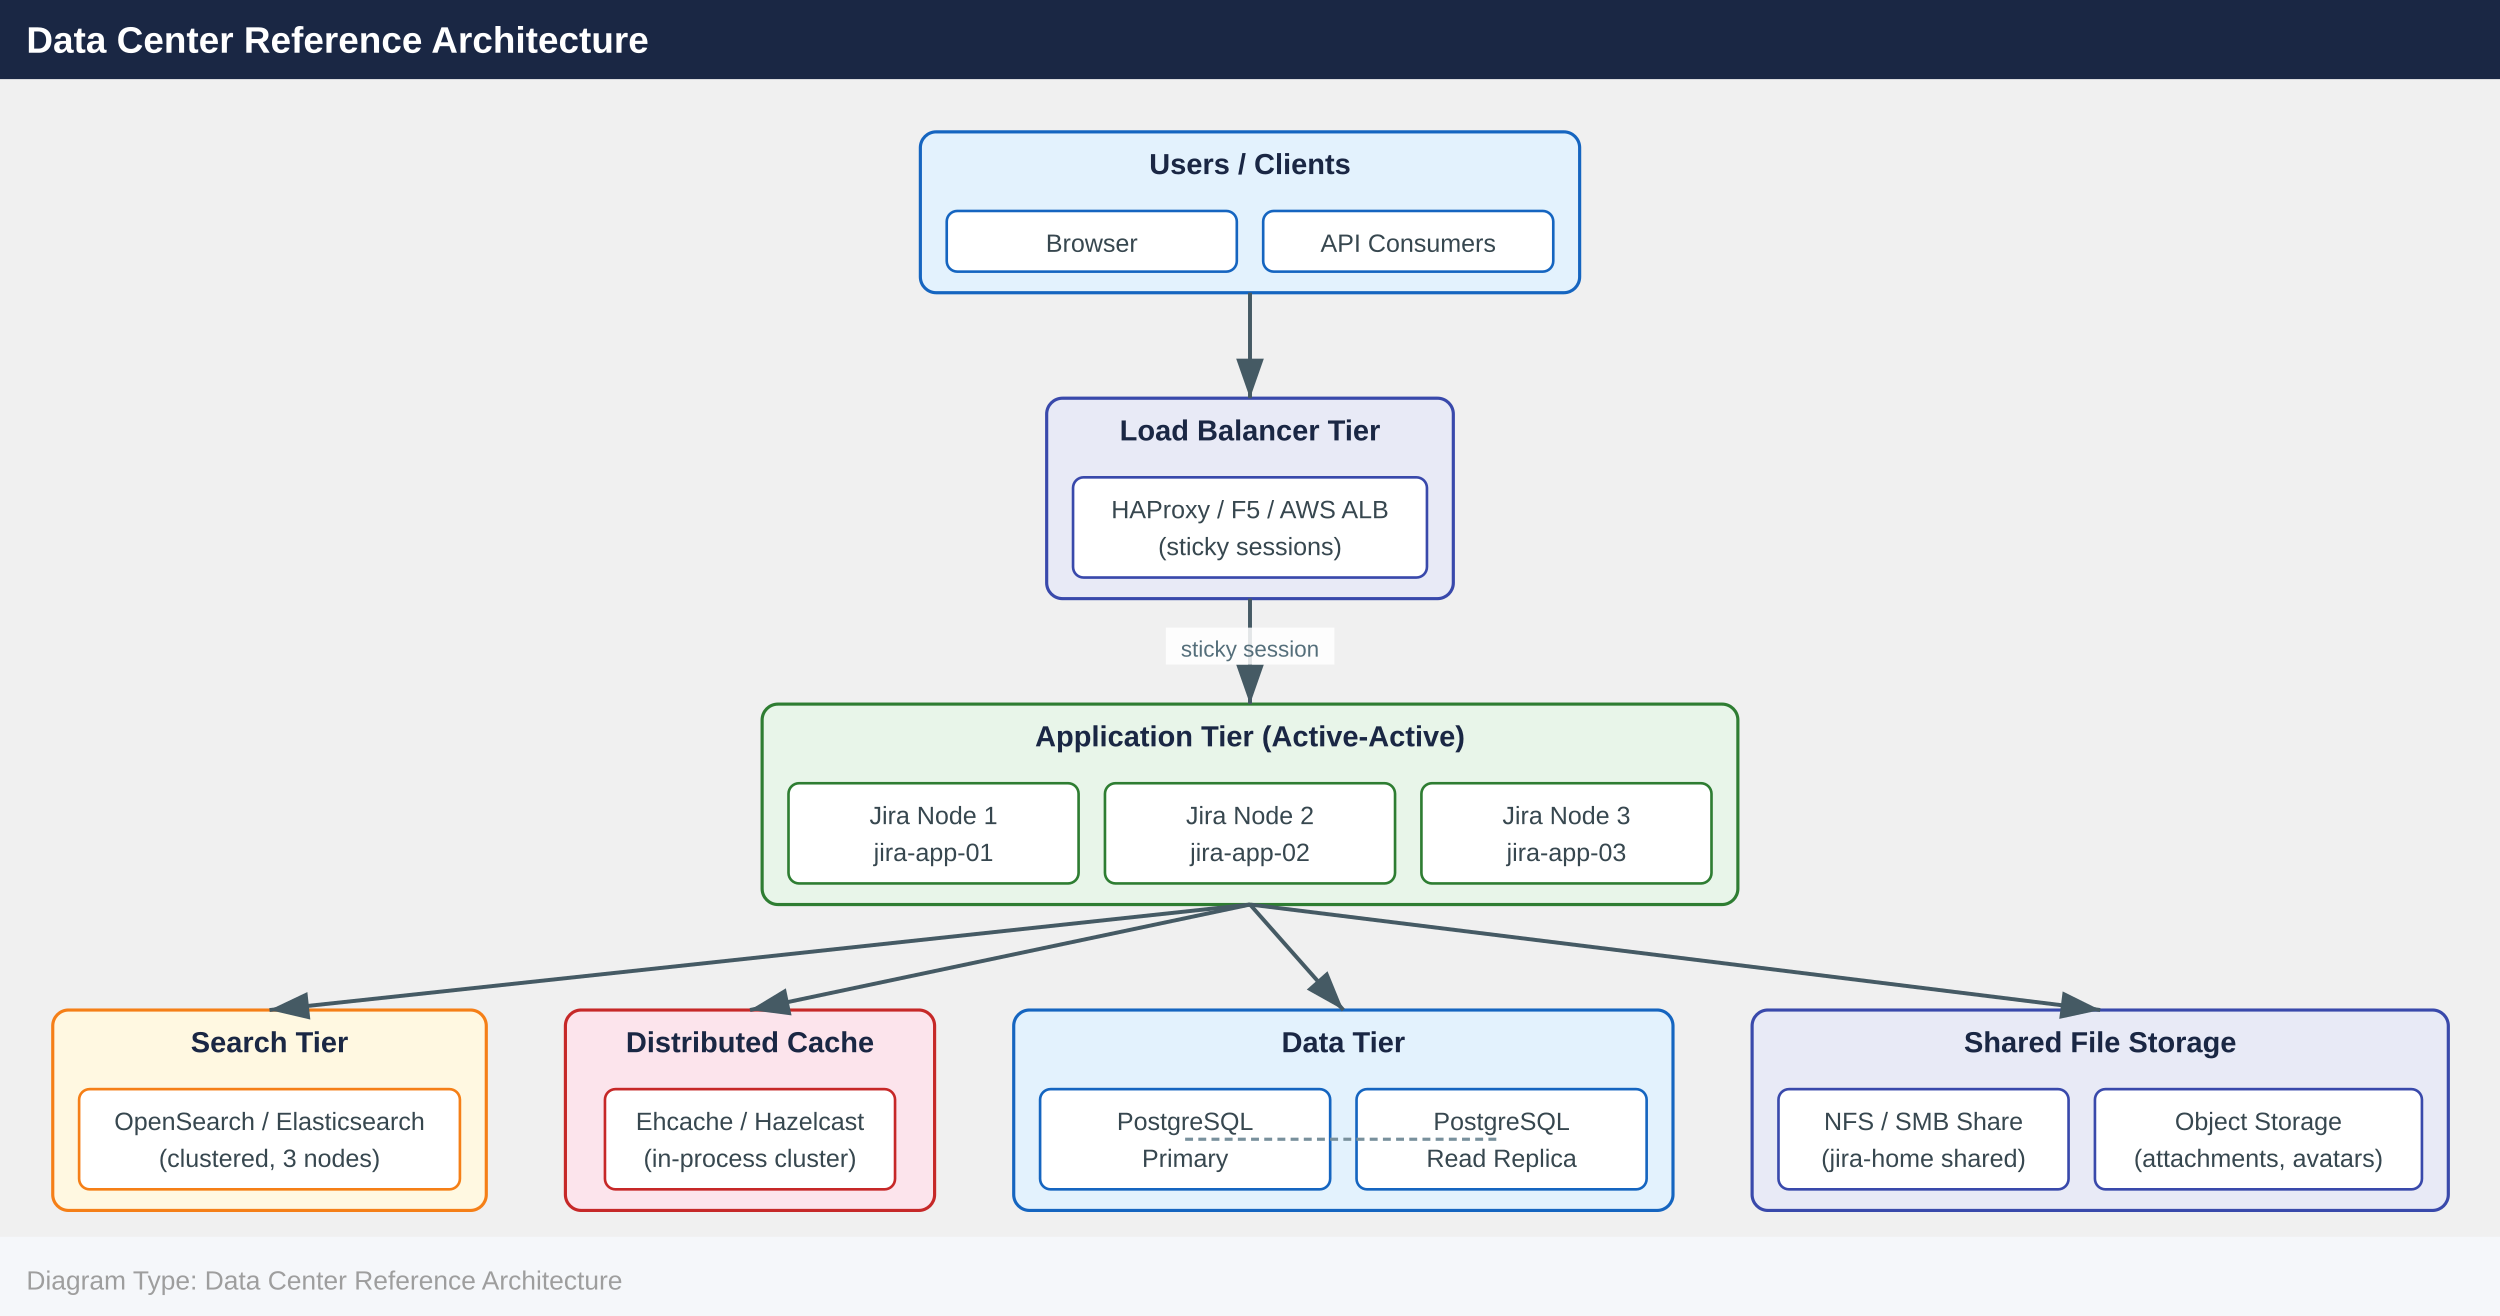
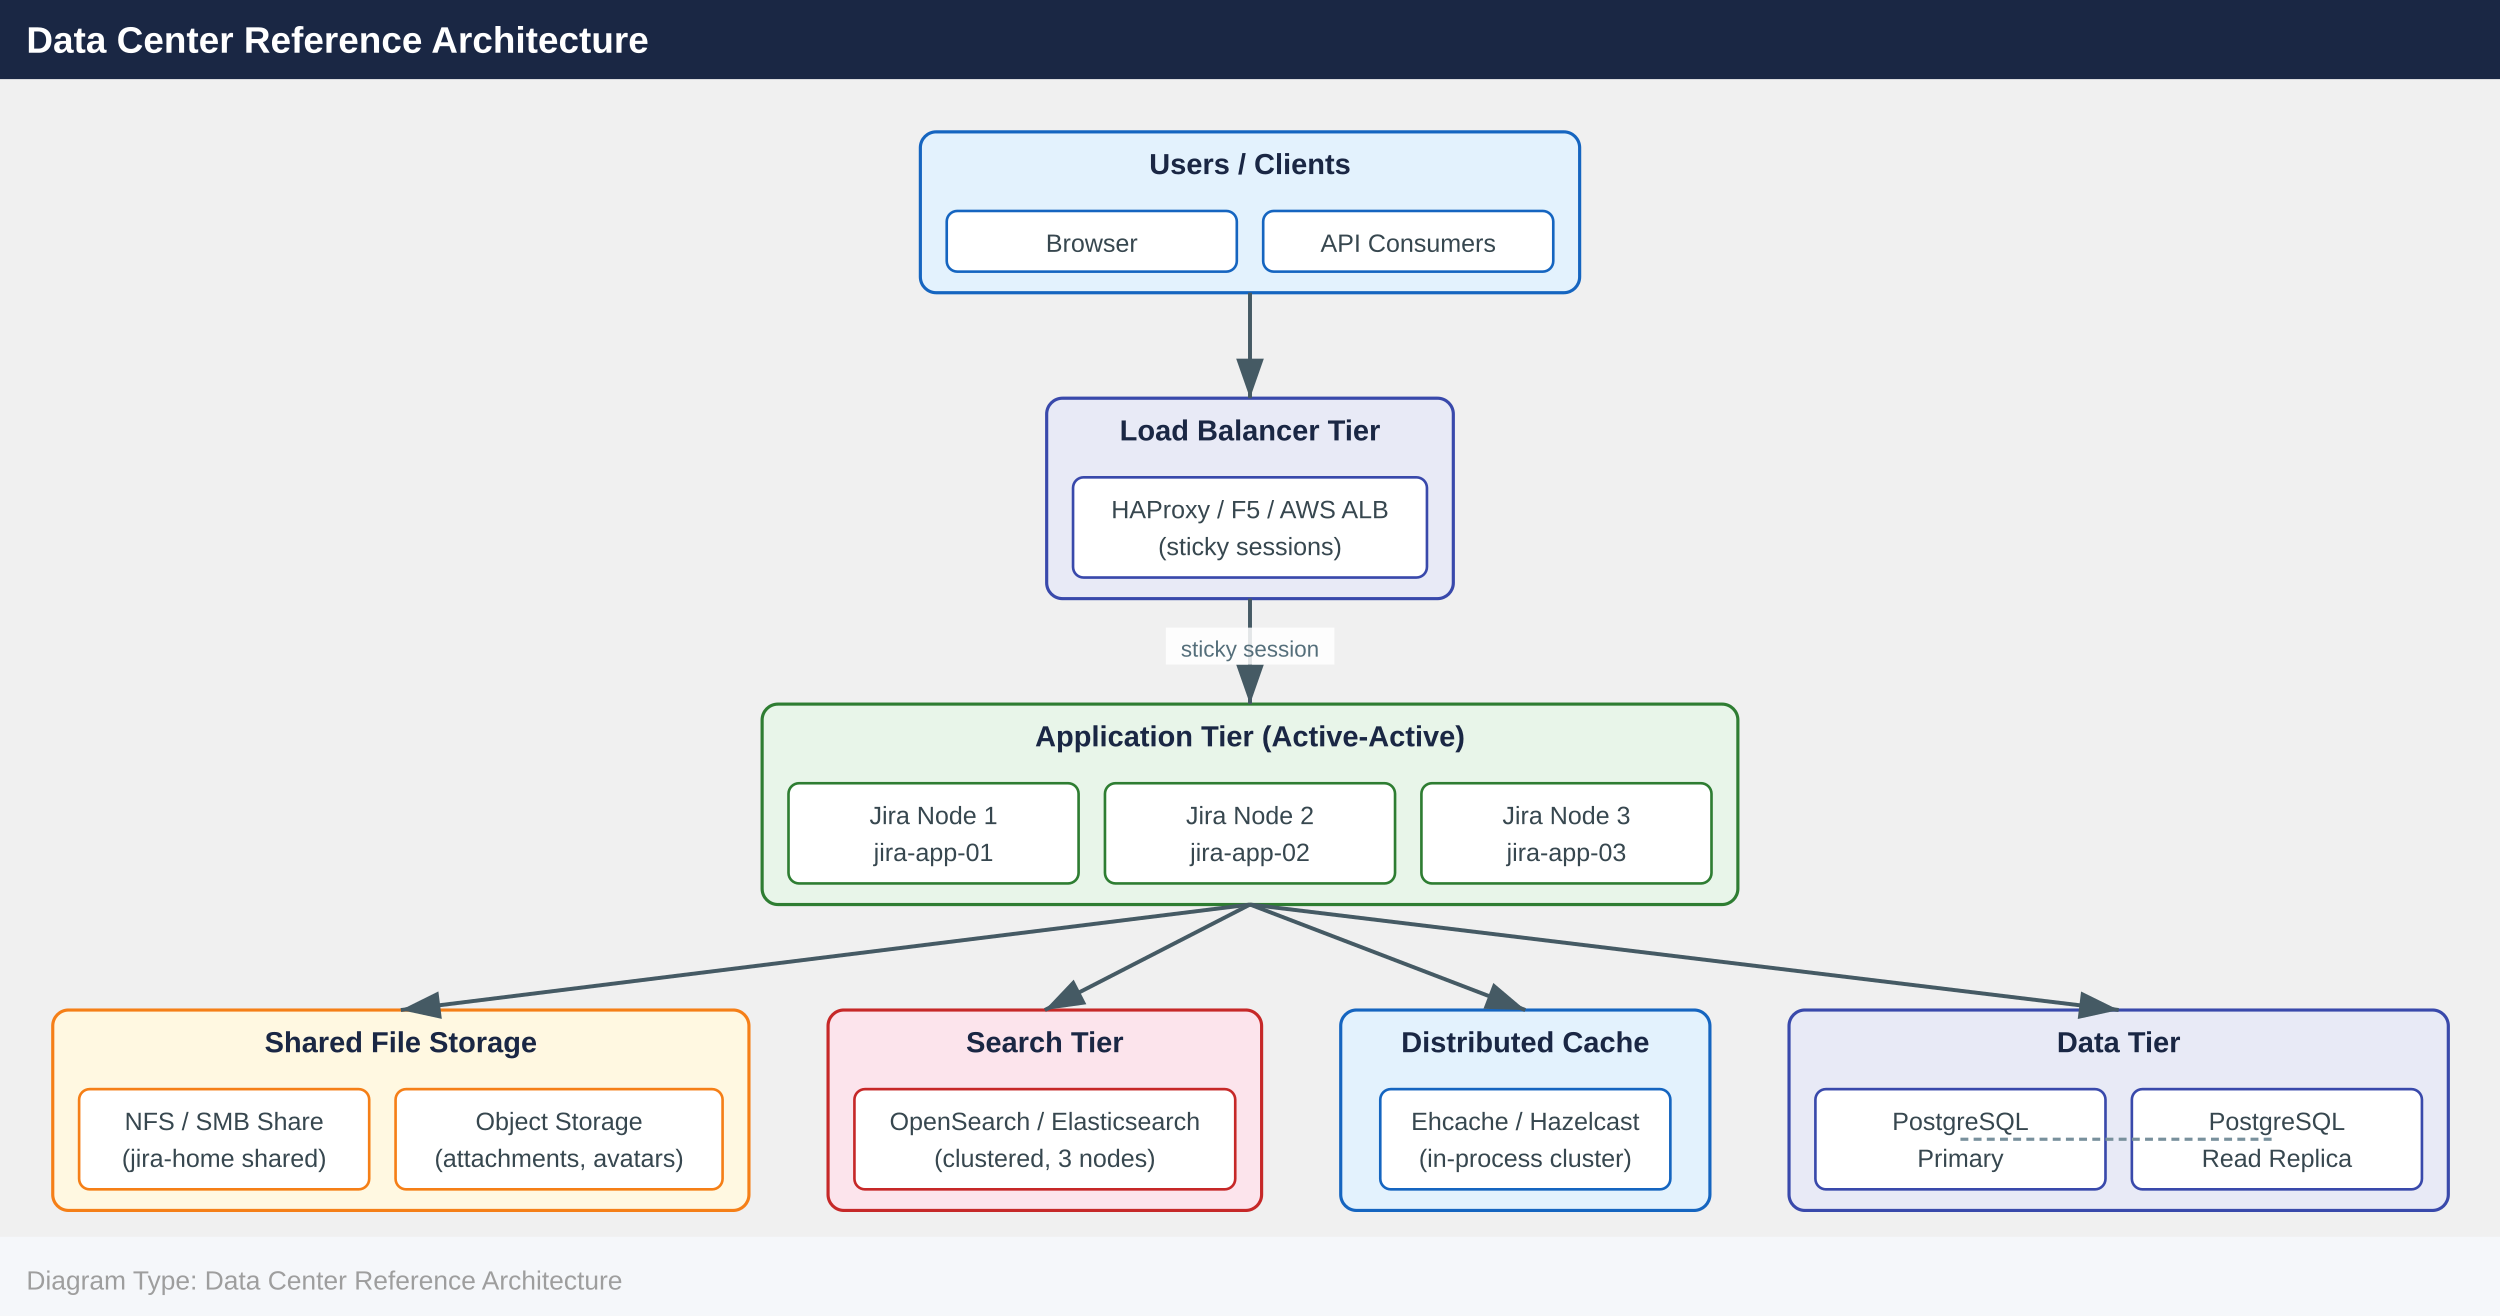
<svg xmlns="http://www.w3.org/2000/svg" width="948" height="499" viewBox="0 0 948 499">
  <defs>
    <marker id="arrowhead" markerWidth="10" markerHeight="7" refX="10" refY="3.5" orient="auto">
      <polygon points="0 0, 10 3.5, 0 7" fill="#455a64" />
    </marker>
  </defs>
  <rect x="0" y="0" width="948" height="30" fill="#1a2744" />
  <text x="10" y="20" font-family="Arial,Helvetica,sans-serif" font-size="14" font-weight="bold" fill="#ffffff">Data Center Reference Architecture</text>
  <rect x="349.0" y="50.0" width="250.0" height="61.0" rx="6" fill="#e3f2fd" stroke="#1565c0" stroke-width="1.2" />
  <text x="474.0" y="66.0" text-anchor="middle" font-family="Arial,Helvetica,sans-serif" font-size="11" font-weight="700" fill="#1a2744">Users / Clients</text>
  <rect x="359.0" y="80.0" width="110.0" height="23.0" rx="4" fill="#ffffff" stroke="#1565c0" stroke-width="1" />
  <text x="414.0" y="95.5" text-anchor="middle" font-family="Arial,Helvetica,sans-serif" font-size="9.5" fill="#37474f">Browser</text>
  <rect x="479.0" y="80.0" width="110.0" height="23.0" rx="4" fill="#ffffff" stroke="#1565c0" stroke-width="1" />
  <text x="534.0" y="95.5" text-anchor="middle" font-family="Arial,Helvetica,sans-serif" font-size="9.5" fill="#37474f">API Consumers</text>
  <rect x="396.9" y="151.0" width="154.2" height="76.0" rx="6" fill="#e8eaf6" stroke="#3949ab" stroke-width="1.2" />
  <text x="474.0" y="167.0" text-anchor="middle" font-family="Arial,Helvetica,sans-serif" font-size="11" font-weight="700" fill="#1a2744">Load Balancer Tier</text>
  <rect x="406.9" y="181.0" width="134.2" height="38.0" rx="4" fill="#ffffff" stroke="#3949ab" stroke-width="1" />
  <text x="474.0" y="196.5" text-anchor="middle" font-family="Arial,Helvetica,sans-serif" font-size="9.5" fill="#37474f">HAProxy / F5 / AWS ALB</text>
  <text x="474.0" y="210.5" text-anchor="middle" font-family="Arial,Helvetica,sans-serif" font-size="9.5" fill="#37474f">(sticky sessions)</text>
  <rect x="289.0" y="267.0" width="370.0" height="76.0" rx="6" fill="#e8f5e9" stroke="#2e7d32" stroke-width="1.2" />
  <text x="474.0" y="283.0" text-anchor="middle" font-family="Arial,Helvetica,sans-serif" font-size="11" font-weight="700" fill="#1a2744">Application Tier (Active-Active)</text>
  <rect x="299.0" y="297.0" width="110.0" height="38.0" rx="4" fill="#ffffff" stroke="#2e7d32" stroke-width="1" />
  <text x="354.0" y="312.5" text-anchor="middle" font-family="Arial,Helvetica,sans-serif" font-size="9.5" fill="#37474f">Jira Node 1</text>
  <text x="354.0" y="326.5" text-anchor="middle" font-family="Arial,Helvetica,sans-serif" font-size="9.5" fill="#37474f">jira-app-01</text>
  <rect x="419.0" y="297.0" width="110.0" height="38.0" rx="4" fill="#ffffff" stroke="#2e7d32" stroke-width="1" />
  <text x="474.0" y="312.5" text-anchor="middle" font-family="Arial,Helvetica,sans-serif" font-size="9.5" fill="#37474f">Jira Node 2</text>
  <text x="474.0" y="326.5" text-anchor="middle" font-family="Arial,Helvetica,sans-serif" font-size="9.5" fill="#37474f">jira-app-02</text>
  <rect x="539.0" y="297.0" width="110.0" height="38.0" rx="4" fill="#ffffff" stroke="#2e7d32" stroke-width="1" />
  <text x="594.0" y="312.5" text-anchor="middle" font-family="Arial,Helvetica,sans-serif" font-size="9.5" fill="#37474f">Jira Node 3</text>
  <text x="594.0" y="326.5" text-anchor="middle" font-family="Arial,Helvetica,sans-serif" font-size="9.5" fill="#37474f">jira-app-03</text>
-   <rect x="20.0" y="383.0" width="164.4" height="76.0" rx="6" fill="#fff8e1" stroke="#f57f17" stroke-width="1.2" />
-   <text x="102.2" y="399.0" text-anchor="middle" font-family="Arial,Helvetica,sans-serif" font-size="11" font-weight="700" fill="#1a2744">Search Tier</text>
-   <rect x="30.0" y="413.0" width="144.4" height="38.0" rx="4" fill="#ffffff" stroke="#f57f17" stroke-width="1" />
-   <text x="102.2" y="428.5" text-anchor="middle" font-family="Arial,Helvetica,sans-serif" font-size="9.5" fill="#37474f">OpenSearch / Elasticsearch</text>
-   <text x="102.2" y="442.5" text-anchor="middle" font-family="Arial,Helvetica,sans-serif" font-size="9.5" fill="#37474f">(clustered, 3 nodes)</text>
-   <rect x="214.4" y="383.0" width="140.0" height="76.0" rx="6" fill="#fce4ec" stroke="#c62828" stroke-width="1.2" />
-   <text x="284.4" y="399.0" text-anchor="middle" font-family="Arial,Helvetica,sans-serif" font-size="11" font-weight="700" fill="#1a2744">Distributed Cache</text>
-   <rect x="229.4" y="413.0" width="110.0" height="38.0" rx="4" fill="#ffffff" stroke="#c62828" stroke-width="1" />
-   <text x="284.4" y="428.5" text-anchor="middle" font-family="Arial,Helvetica,sans-serif" font-size="9.5" fill="#37474f">Ehcache / Hazelcast</text>
-   <text x="284.4" y="442.5" text-anchor="middle" font-family="Arial,Helvetica,sans-serif" font-size="9.5" fill="#37474f">(in-process cluster)</text>
-   <rect x="384.4" y="383.0" width="250.0" height="76.0" rx="6" fill="#e3f2fd" stroke="#1565c0" stroke-width="1.2" />
-   <text x="509.4" y="399.0" text-anchor="middle" font-family="Arial,Helvetica,sans-serif" font-size="11" font-weight="700" fill="#1a2744">Data Tier</text>
-   <rect x="394.4" y="413.0" width="110.0" height="38.0" rx="4" fill="#ffffff" stroke="#1565c0" stroke-width="1" />
-   <text x="449.4" y="428.5" text-anchor="middle" font-family="Arial,Helvetica,sans-serif" font-size="9.5" fill="#37474f">PostgreSQL</text>
-   <text x="449.4" y="442.5" text-anchor="middle" font-family="Arial,Helvetica,sans-serif" font-size="9.5" fill="#37474f">Primary</text>
-   <rect x="514.4" y="413.0" width="110.0" height="38.0" rx="4" fill="#ffffff" stroke="#1565c0" stroke-width="1" />
-   <text x="569.4" y="428.5" text-anchor="middle" font-family="Arial,Helvetica,sans-serif" font-size="9.5" fill="#37474f">PostgreSQL</text>
-   <text x="569.4" y="442.5" text-anchor="middle" font-family="Arial,Helvetica,sans-serif" font-size="9.5" fill="#37474f">Read Replica</text>
-   <rect x="664.4" y="383.0" width="264.0" height="76.0" rx="6" fill="#e8eaf6" stroke="#3949ab" stroke-width="1.2" />
-   <text x="796.4" y="399.0" text-anchor="middle" font-family="Arial,Helvetica,sans-serif" font-size="11" font-weight="700" fill="#1a2744">Shared File Storage</text>
-   <rect x="674.4" y="413.0" width="110.0" height="38.0" rx="4" fill="#ffffff" stroke="#3949ab" stroke-width="1" />
-   <text x="729.4" y="428.5" text-anchor="middle" font-family="Arial,Helvetica,sans-serif" font-size="9.5" fill="#37474f">NFS / SMB Share</text>
-   <text x="729.4" y="442.5" text-anchor="middle" font-family="Arial,Helvetica,sans-serif" font-size="9.5" fill="#37474f">(jira-home shared)</text>
-   <rect x="794.4" y="413.0" width="124.0" height="38.0" rx="4" fill="#ffffff" stroke="#3949ab" stroke-width="1" />
-   <text x="856.4" y="428.5" text-anchor="middle" font-family="Arial,Helvetica,sans-serif" font-size="9.5" fill="#37474f">Object Storage</text>
-   <text x="856.4" y="442.5" text-anchor="middle" font-family="Arial,Helvetica,sans-serif" font-size="9.5" fill="#37474f">(attachments, avatars)</text>
+   <rect x="20.0" y="383.0" width="264.0" height="76.0" rx="6" fill="#fff8e1" stroke="#f57f17" stroke-width="1.2" />
+   <text x="152.0" y="399.0" text-anchor="middle" font-family="Arial,Helvetica,sans-serif" font-size="11" font-weight="700" fill="#1a2744">Shared File Storage</text>
+   <rect x="30.0" y="413.0" width="110.0" height="38.0" rx="4" fill="#ffffff" stroke="#f57f17" stroke-width="1" />
+   <text x="85.0" y="428.5" text-anchor="middle" font-family="Arial,Helvetica,sans-serif" font-size="9.5" fill="#37474f">NFS / SMB Share</text>
+   <text x="85.0" y="442.5" text-anchor="middle" font-family="Arial,Helvetica,sans-serif" font-size="9.5" fill="#37474f">(jira-home shared)</text>
+   <rect x="150.0" y="413.0" width="124.0" height="38.0" rx="4" fill="#ffffff" stroke="#f57f17" stroke-width="1" />
+   <text x="212.0" y="428.5" text-anchor="middle" font-family="Arial,Helvetica,sans-serif" font-size="9.5" fill="#37474f">Object Storage</text>
+   <text x="212.0" y="442.5" text-anchor="middle" font-family="Arial,Helvetica,sans-serif" font-size="9.5" fill="#37474f">(attachments, avatars)</text>
+   <rect x="314.0" y="383.0" width="164.4" height="76.0" rx="6" fill="#fce4ec" stroke="#c62828" stroke-width="1.2" />
+   <text x="396.2" y="399.0" text-anchor="middle" font-family="Arial,Helvetica,sans-serif" font-size="11" font-weight="700" fill="#1a2744">Search Tier</text>
+   <rect x="324.0" y="413.0" width="144.4" height="38.0" rx="4" fill="#ffffff" stroke="#c62828" stroke-width="1" />
+   <text x="396.2" y="428.5" text-anchor="middle" font-family="Arial,Helvetica,sans-serif" font-size="9.5" fill="#37474f">OpenSearch / Elasticsearch</text>
+   <text x="396.2" y="442.5" text-anchor="middle" font-family="Arial,Helvetica,sans-serif" font-size="9.5" fill="#37474f">(clustered, 3 nodes)</text>
+   <rect x="508.4" y="383.0" width="140.0" height="76.0" rx="6" fill="#e3f2fd" stroke="#1565c0" stroke-width="1.2" />
+   <text x="578.4" y="399.0" text-anchor="middle" font-family="Arial,Helvetica,sans-serif" font-size="11" font-weight="700" fill="#1a2744">Distributed Cache</text>
+   <rect x="523.4" y="413.0" width="110.0" height="38.0" rx="4" fill="#ffffff" stroke="#1565c0" stroke-width="1" />
+   <text x="578.4" y="428.5" text-anchor="middle" font-family="Arial,Helvetica,sans-serif" font-size="9.5" fill="#37474f">Ehcache / Hazelcast</text>
+   <text x="578.4" y="442.5" text-anchor="middle" font-family="Arial,Helvetica,sans-serif" font-size="9.5" fill="#37474f">(in-process cluster)</text>
+   <rect x="678.4" y="383.0" width="250.0" height="76.0" rx="6" fill="#e8eaf6" stroke="#3949ab" stroke-width="1.2" />
+   <text x="803.4" y="399.0" text-anchor="middle" font-family="Arial,Helvetica,sans-serif" font-size="11" font-weight="700" fill="#1a2744">Data Tier</text>
+   <rect x="688.4" y="413.0" width="110.0" height="38.0" rx="4" fill="#ffffff" stroke="#3949ab" stroke-width="1" />
+   <text x="743.4" y="428.5" text-anchor="middle" font-family="Arial,Helvetica,sans-serif" font-size="9.5" fill="#37474f">PostgreSQL</text>
+   <text x="743.4" y="442.5" text-anchor="middle" font-family="Arial,Helvetica,sans-serif" font-size="9.5" fill="#37474f">Primary</text>
+   <rect x="808.4" y="413.0" width="110.0" height="38.0" rx="4" fill="#ffffff" stroke="#3949ab" stroke-width="1" />
+   <text x="863.4" y="428.5" text-anchor="middle" font-family="Arial,Helvetica,sans-serif" font-size="9.5" fill="#37474f">PostgreSQL</text>
+   <text x="863.4" y="442.5" text-anchor="middle" font-family="Arial,Helvetica,sans-serif" font-size="9.5" fill="#37474f">Read Replica</text>
  <line x1="474.0" y1="111.0" x2="474.0" y2="151.0" stroke="#455a64" stroke-width="1.5" marker-end="url(#arrowhead)" />
  <line x1="474.0" y1="227.0" x2="474.0" y2="267.0" stroke="#455a64" stroke-width="1.5" marker-end="url(#arrowhead)" />
  <rect x="442.1" y="238.0" width="63.9" height="14" fill="#ffffff" opacity="0.85" />
  <text x="474.0" y="249.0" text-anchor="middle" font-family="Arial,Helvetica,sans-serif" font-size="8.5" fill="#546e7a">sticky session</text>
-   <line x1="474.0" y1="343.0" x2="102.2" y2="383.0" stroke="#455a64" stroke-width="1.5" marker-end="url(#arrowhead)" />
-   <line x1="474.0" y1="343.0" x2="796.4" y2="383.0" stroke="#455a64" stroke-width="1.5" marker-end="url(#arrowhead)" />
-   <line x1="474.0" y1="343.0" x2="284.4" y2="383.0" stroke="#455a64" stroke-width="1.5" marker-end="url(#arrowhead)" />
-   <line x1="474.0" y1="343.0" x2="509.4" y2="383.0" stroke="#455a64" stroke-width="1.5" marker-end="url(#arrowhead)" />
-   <line x1="449.4" y1="432.0" x2="569.4" y2="432.0" stroke="#78909c" stroke-width="1.2" stroke-dasharray="3,2" />
+   <line x1="474.0" y1="343.0" x2="803.4" y2="383.0" stroke="#455a64" stroke-width="1.5" marker-end="url(#arrowhead)" />
+   <line x1="474.0" y1="343.0" x2="396.2" y2="383.0" stroke="#455a64" stroke-width="1.5" marker-end="url(#arrowhead)" />
+   <line x1="474.0" y1="343.0" x2="578.4" y2="383.0" stroke="#455a64" stroke-width="1.5" marker-end="url(#arrowhead)" />
+   <line x1="474.0" y1="343.0" x2="152.0" y2="383.0" stroke="#455a64" stroke-width="1.5" marker-end="url(#arrowhead)" />
+   <line x1="743.4" y1="432.0" x2="863.4" y2="432.0" stroke="#78909c" stroke-width="1.2" stroke-dasharray="3,2" />
  <rect x="0" y="469.0" width="948" height="30" fill="#f5f7fa" />
  <text x="10" y="489.0" font-family="Arial,Helvetica,sans-serif" font-size="10" fill="#9e9e9e">Diagram Type: Data Center Reference Architecture</text>
</svg>
